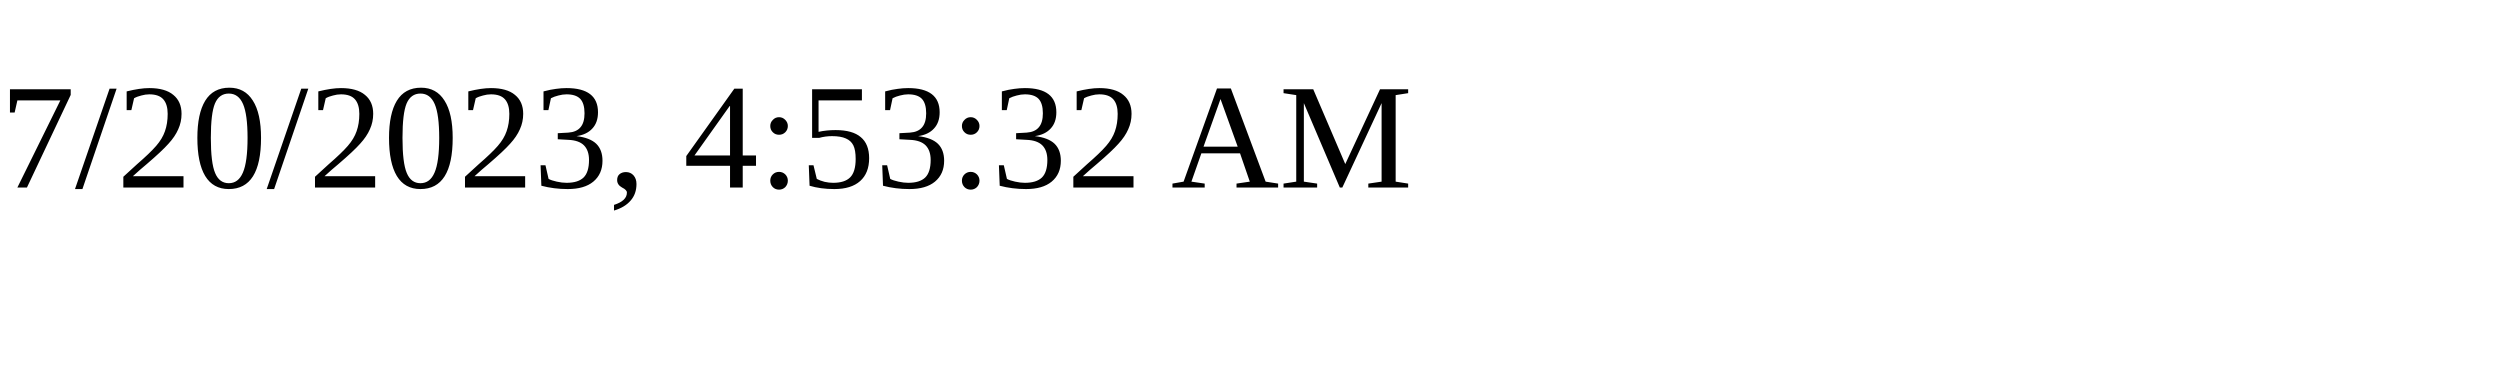
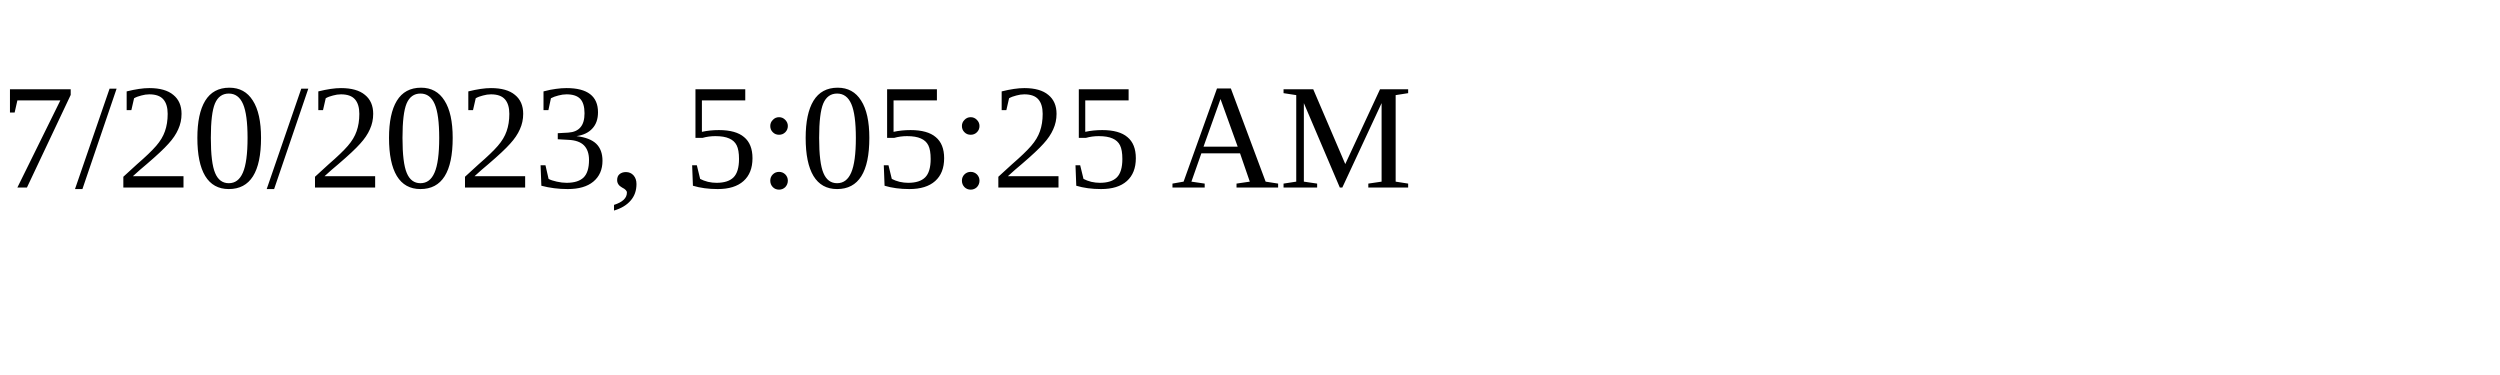
<svg xmlns="http://www.w3.org/2000/svg" height="30" width="200">
-   <text x="0" y="15">7/20/2023, 4:53:32 AM</text>
+   <text x="0" y="15">7/20/2023, 5:05:25 AM</text>
</svg>
